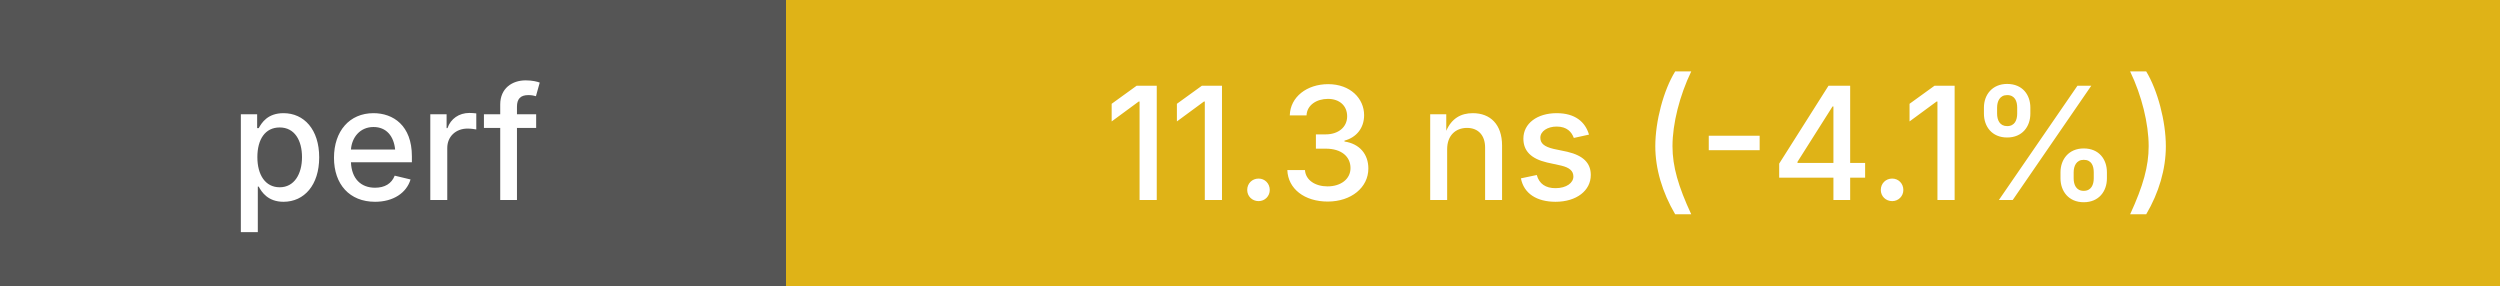
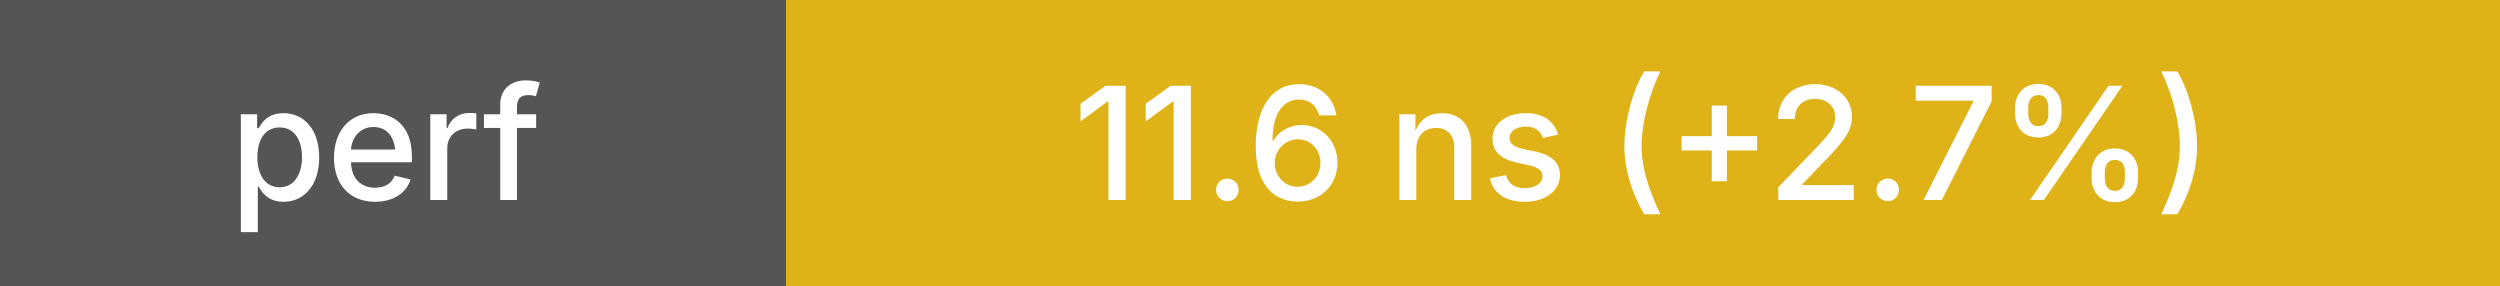
<svg xmlns="http://www.w3.org/2000/svg" height="20" width="175">
  <g shape-rendering="crispEdges">
    <rect width="55" height="20" fill="#555" />
    <rect x="55" width="120" height="20" fill="#dfb317" />
  </g>
  <g fill="#fff" font-family="system-ui, -apple-system, sans-serif" font-size="11">
    <text x="27" y="14" text-anchor="middle" font-weight="500">perf</text>
-     <text x="115" y="14" text-anchor="middle" font-weight="500">11.3 ns (-4.1%)</text>
+     <text x="115" y="14" text-anchor="middle" font-weight="500">11.6 ns (+2.7%)</text>
  </g>
</svg>
